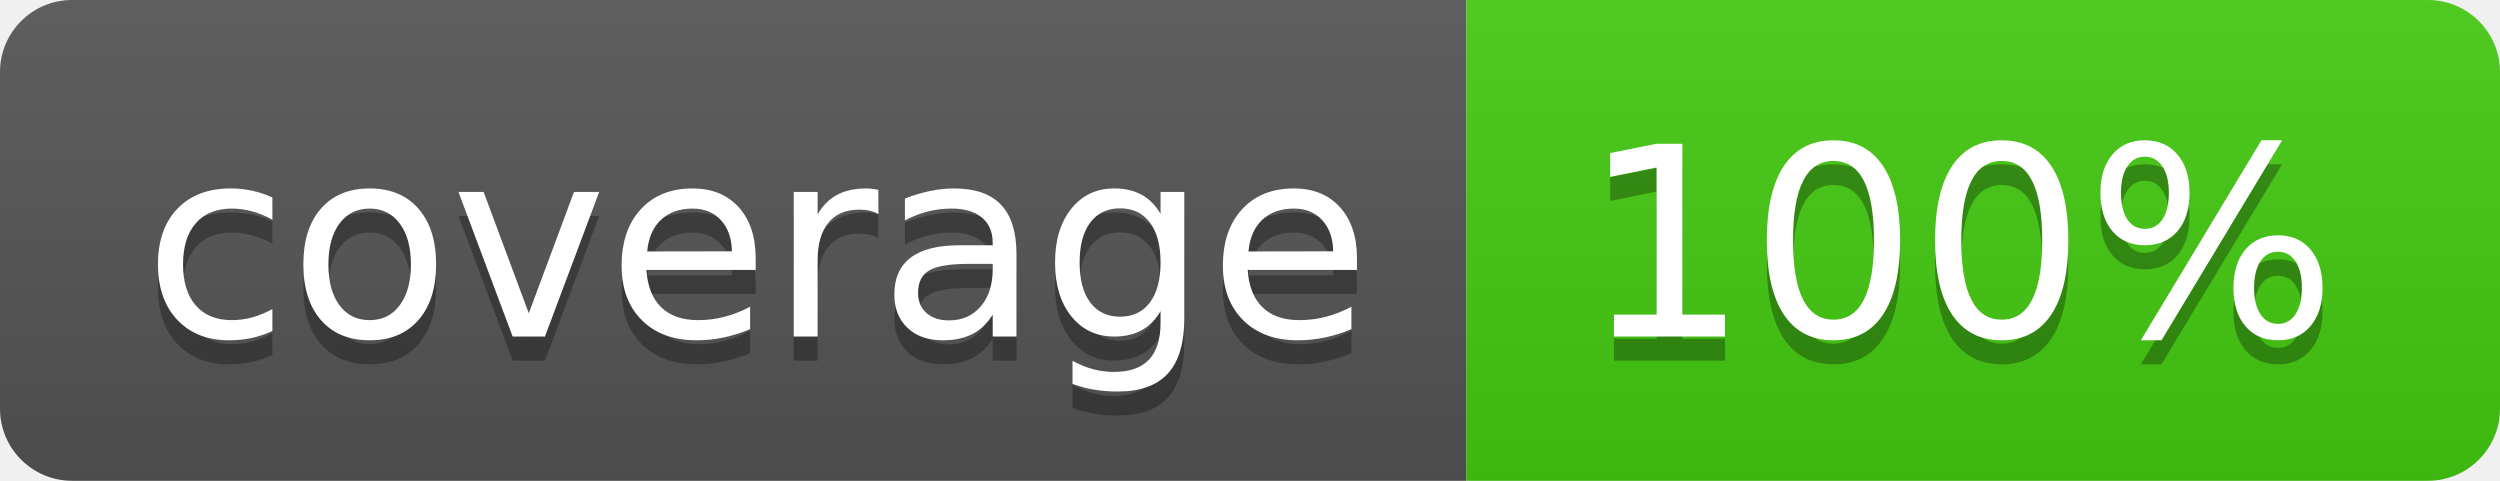
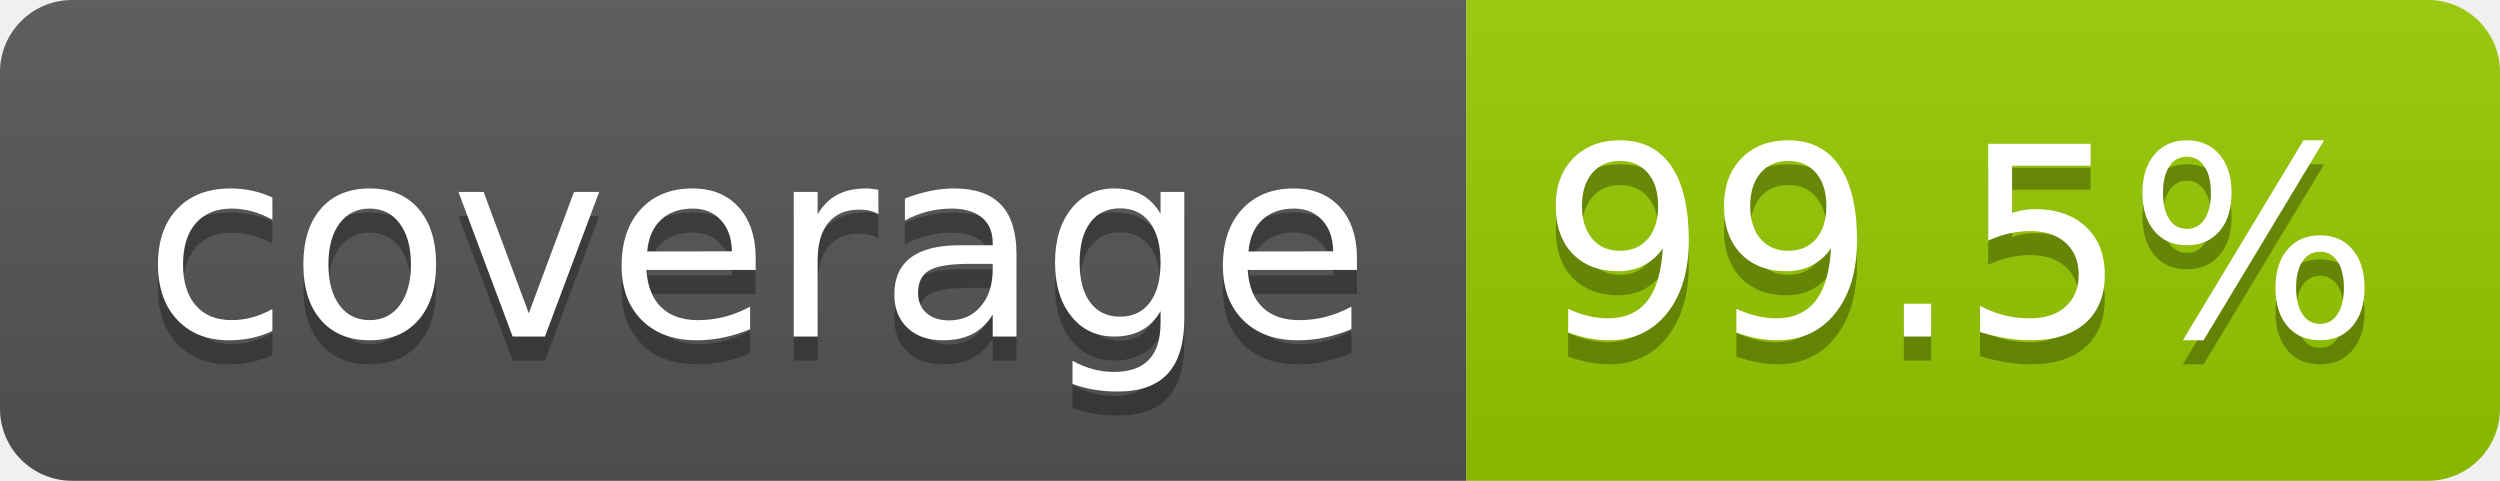
- <svg xmlns="http://www.w3.org/2000/svg" width="104" height="20" role="img" aria-label="coverage: 100%">
+ <svg xmlns="http://www.w3.org/2000/svg" width="104" height="20" role="img" aria-label="coverage: 99.5%">
  <linearGradient id="s" x2="0" y2="100%">
    <stop offset="0" stop-color="#bbb" stop-opacity=".1" />
    <stop offset="1" stop-opacity=".1" />
  </linearGradient>
  <clipPath id="r">
    <rect width="104" height="20" rx="3" fill="#fff" />
  </clipPath>
  <g clip-path="url(#r)">
    <rect width="61" height="20" fill="#555" />
-     <rect x="61" width="43" height="20" fill="#4c1" />
+     <rect x="61" width="43" height="20" fill="#97ca00" />
    <rect width="104" height="20" fill="url(#s)" />
  </g>
  <g fill="#fff" text-anchor="middle" font-family="Verdana,Geneva,DejaVu Sans,sans-serif" text-rendering="geometricPrecision" font-size="110">
    <text aria-hidden="true" x="315" y="150" fill="#010101" fill-opacity=".3" transform="scale(.1)" textLength="510">coverage</text>
    <text x="315" y="140" transform="scale(.1)" fill="#fff" textLength="510">coverage</text>
-     <text aria-hidden="true" x="815" y="150" fill="#010101" fill-opacity=".3" transform="scale(.1)" textLength="330">100%</text>
-     <text x="815" y="140" transform="scale(.1)" fill="#fff" textLength="330">100%</text>
+     <text aria-hidden="true" x="815" y="150" fill="#010101" fill-opacity=".3" transform="scale(.1)" textLength="330">99.5%</text>
+     <text x="815" y="140" transform="scale(.1)" fill="#fff" textLength="330">99.5%</text>
  </g>
</svg>
